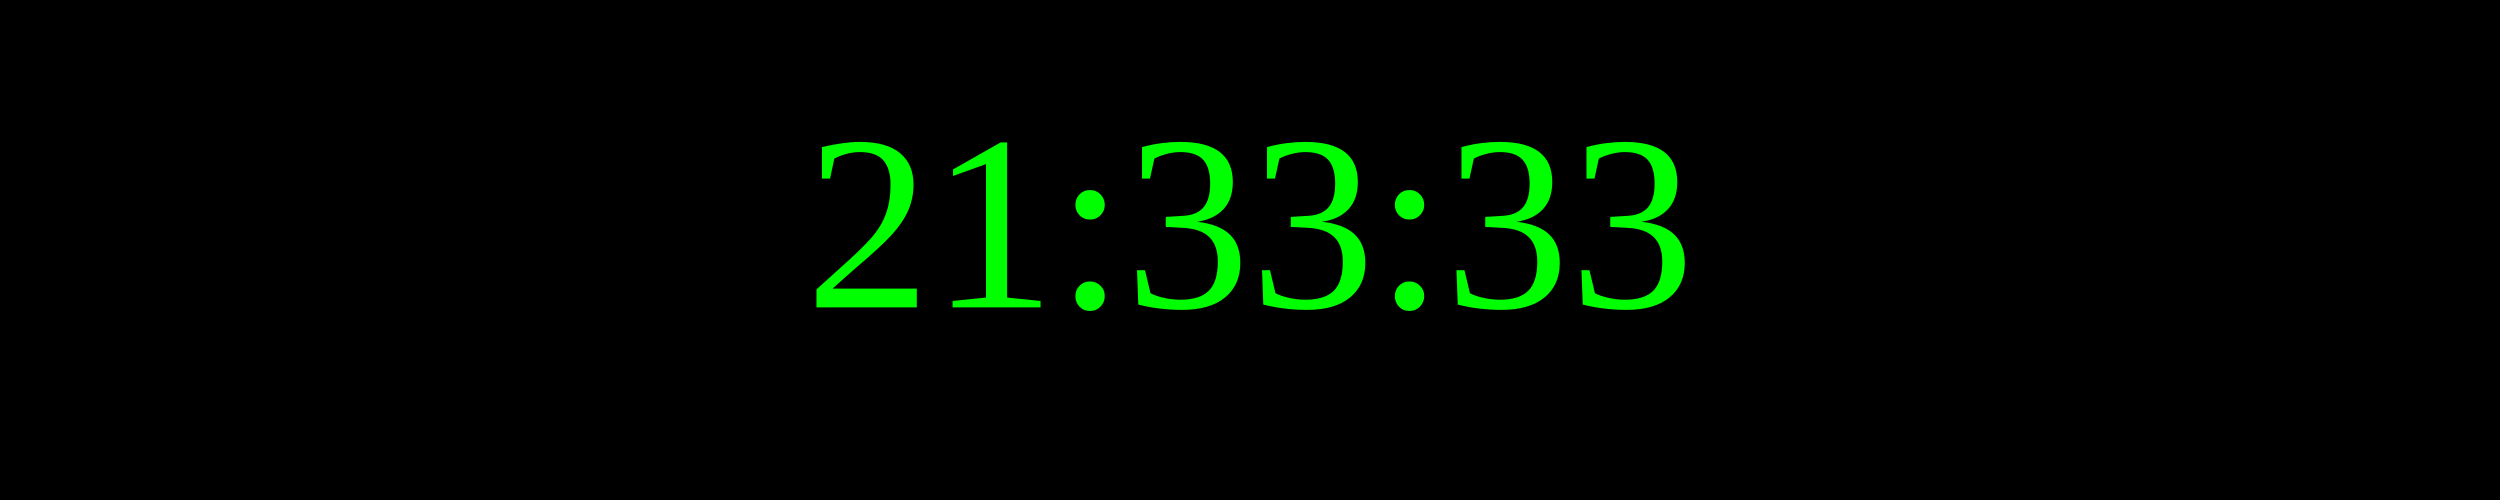
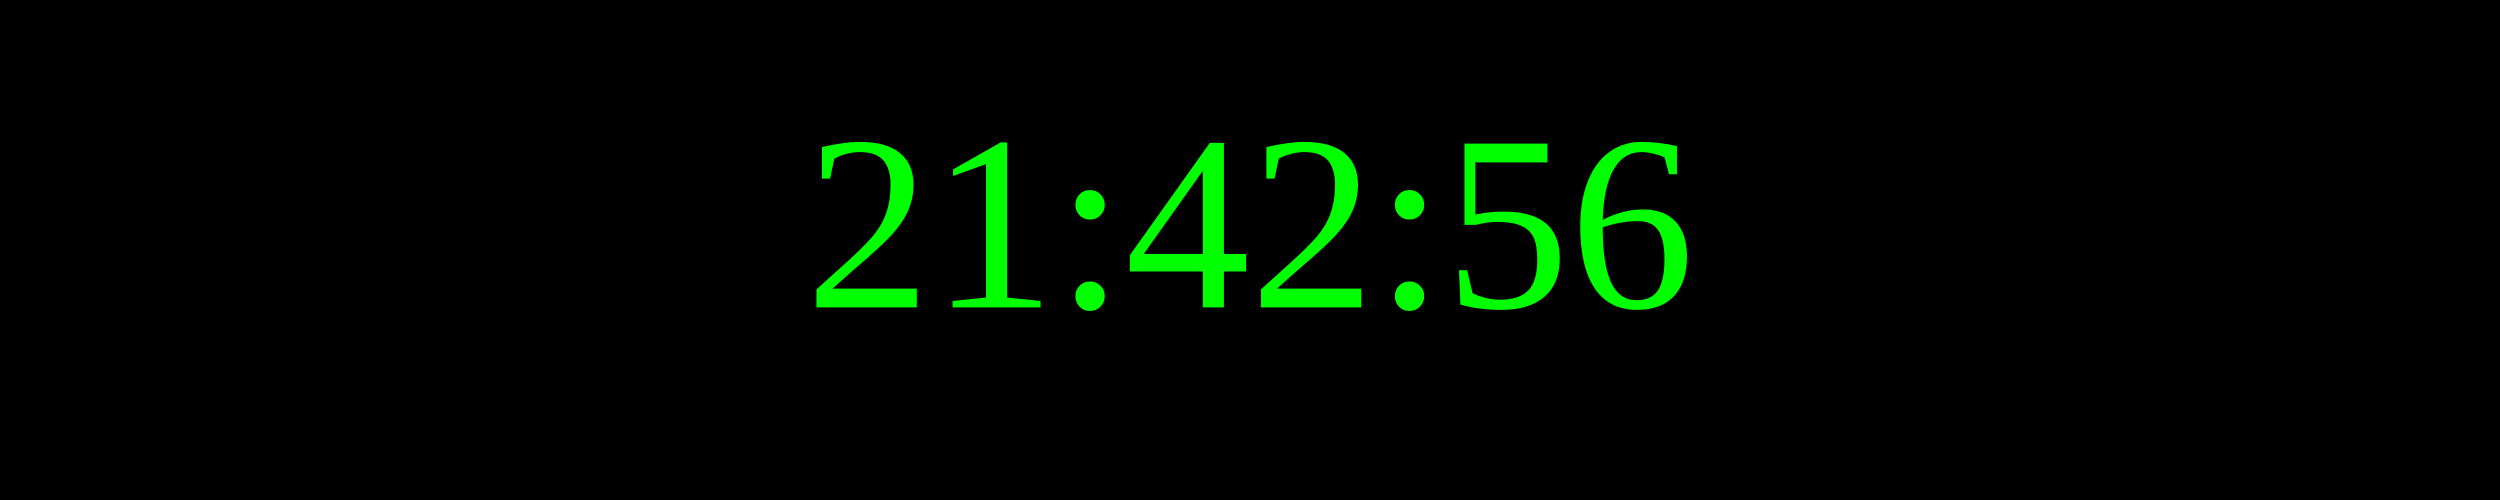
<svg xmlns="http://www.w3.org/2000/svg" width="250" height="50">
  <rect width="100%" height="100%" fill="black" />
  <text x="50%" y="50%" font-size="25" fill="lime" text-anchor="middle" dominant-baseline="middle">
- 21:33:33
+ 21:42:56
</text>
</svg>
